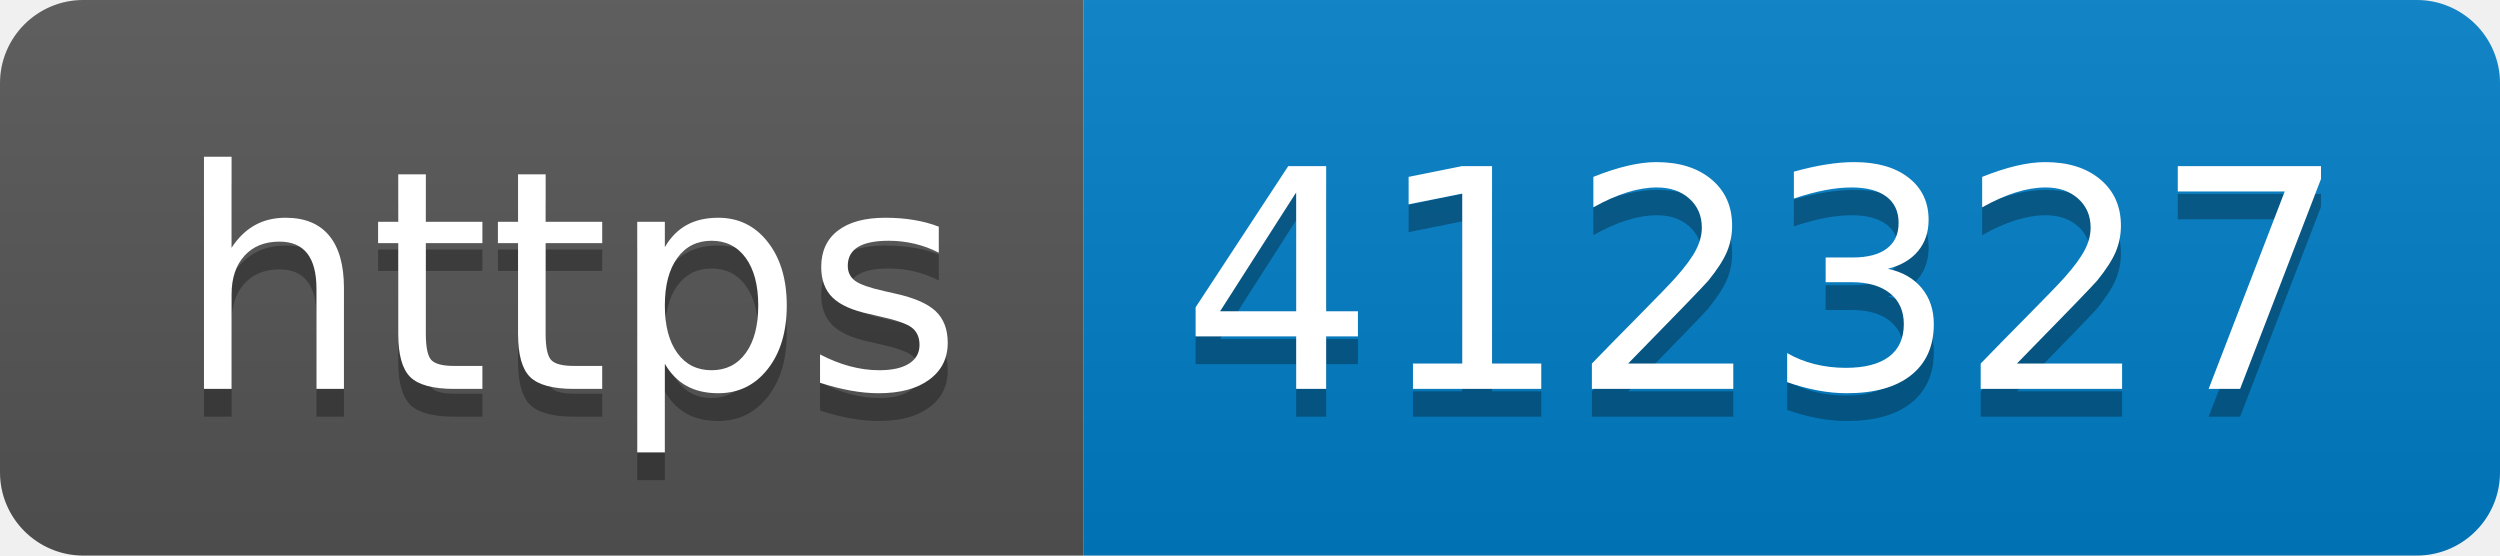
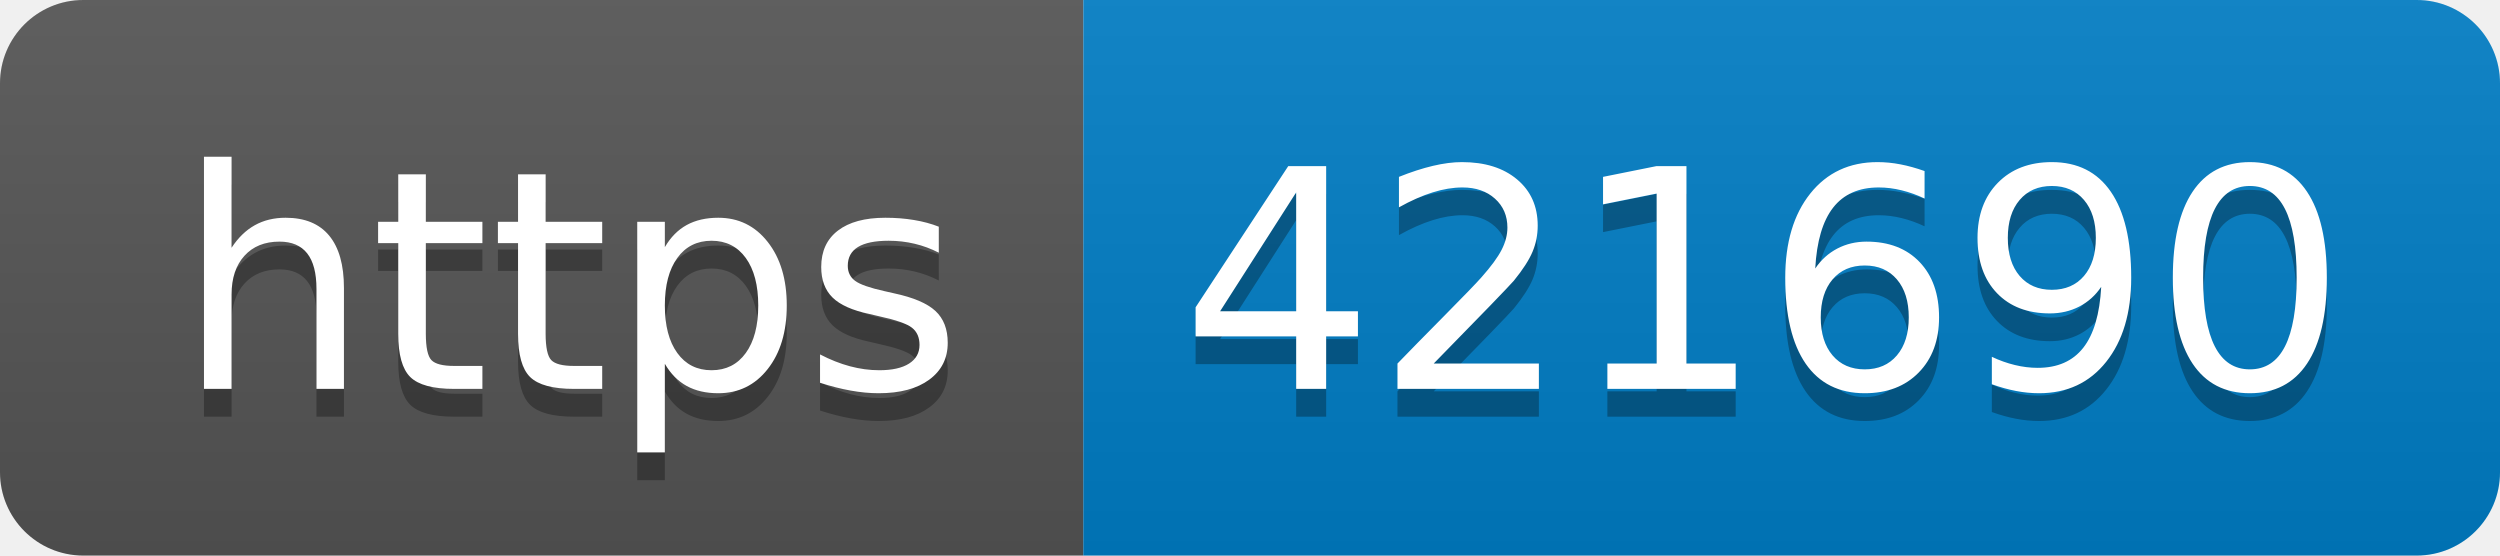
- <svg xmlns="http://www.w3.org/2000/svg" width="90" height="20" role="img" aria-label="https: 412327">
+ <svg xmlns="http://www.w3.org/2000/svg" width="90" height="20" role="img" aria-label="https: 421690">
  <linearGradient id="s" x2="0" y2="100%">
    <stop offset="0" stop-color="#bbb" stop-opacity=".1" />
    <stop offset="1" stop-opacity=".1" />
  </linearGradient>
  <clipPath id="r">
    <rect width="90" height="20" rx="3" fill="#fff" />
  </clipPath>
  <g clip-path="url(#r)">
    <rect width="39" height="20" fill="#555" />
    <rect x="39" width="51" height="20" fill="#007ec6" />
    <rect width="90" height="20" fill="url(#s)" />
  </g>
  <g fill="#fff" text-anchor="middle" font-family="Verdana,Geneva,DejaVu Sans,sans-serif" text-rendering="geometricPrecision" font-size="110">
    <text aria-hidden="true" x="205" y="150" fill="#010101" fill-opacity=".3" transform="scale(.1)" textLength="290">https</text>
    <text x="205" y="140" transform="scale(.1)" fill="#fff" textLength="290">https</text>
-     <text aria-hidden="true" x="635" y="150" fill="#010101" fill-opacity=".3" transform="scale(.1)" textLength="410">412327</text>
-     <text x="635" y="140" transform="scale(.1)" fill="#fff" textLength="410">412327</text>
+     <text aria-hidden="true" x="635" y="150" fill="#010101" fill-opacity=".3" transform="scale(.1)" textLength="410">421690</text>
+     <text x="635" y="140" transform="scale(.1)" fill="#fff" textLength="410">421690</text>
  </g>
</svg>
